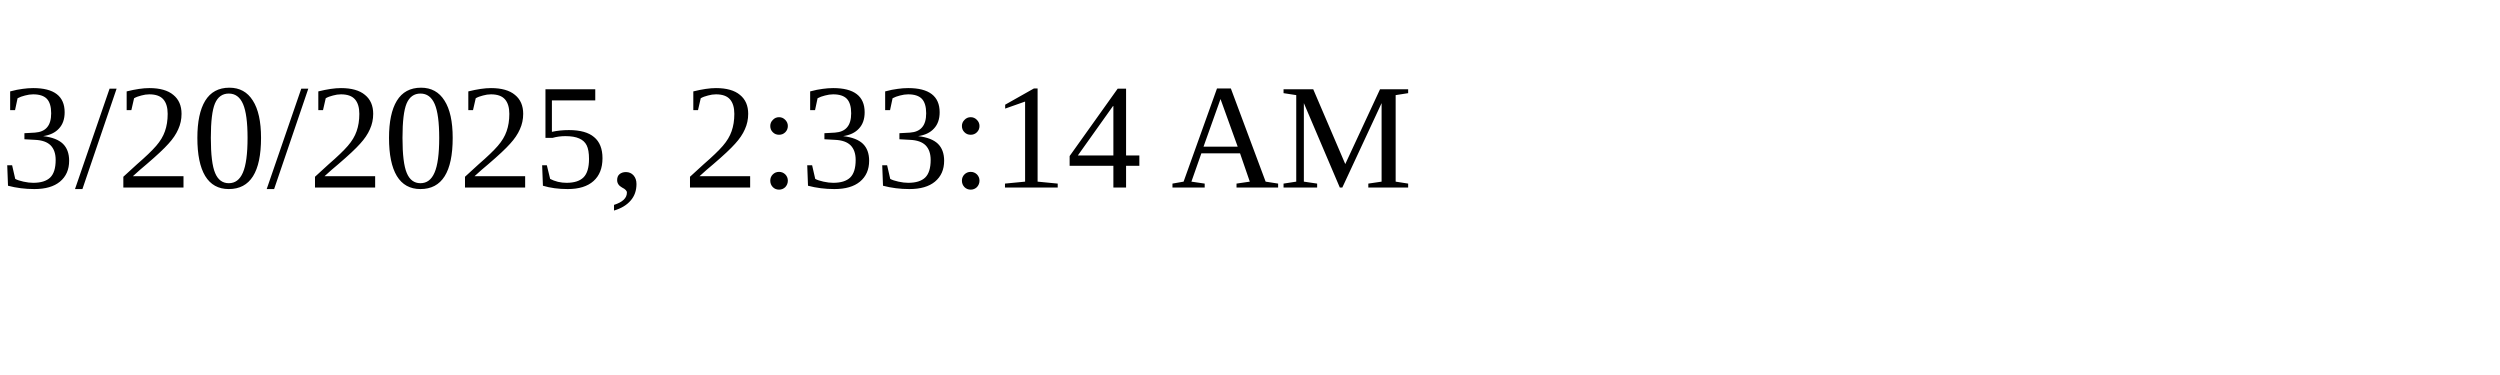
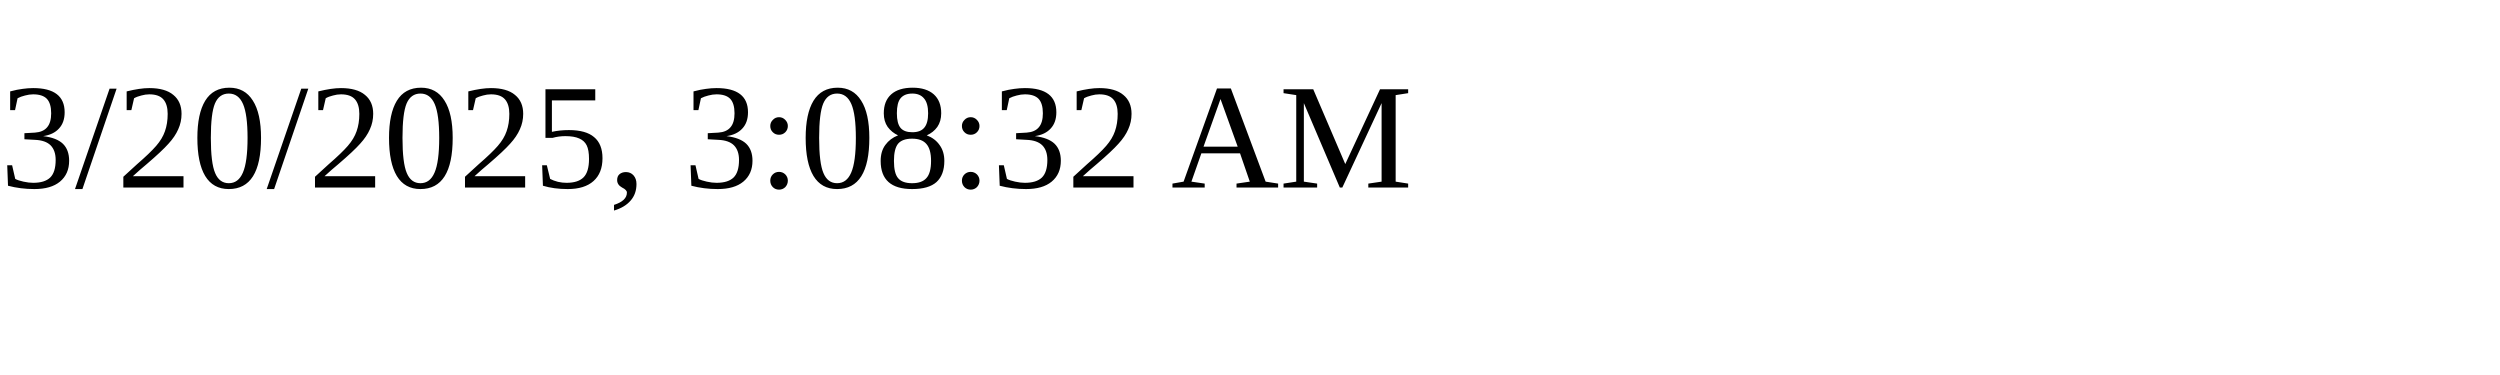
<svg xmlns="http://www.w3.org/2000/svg" height="30" width="200">
-   <text x="0" y="15">3/20/2025, 2:33:14 AM</text>
+   <text x="0" y="15">3/20/2025, 3:08:32 AM</text>
</svg>
